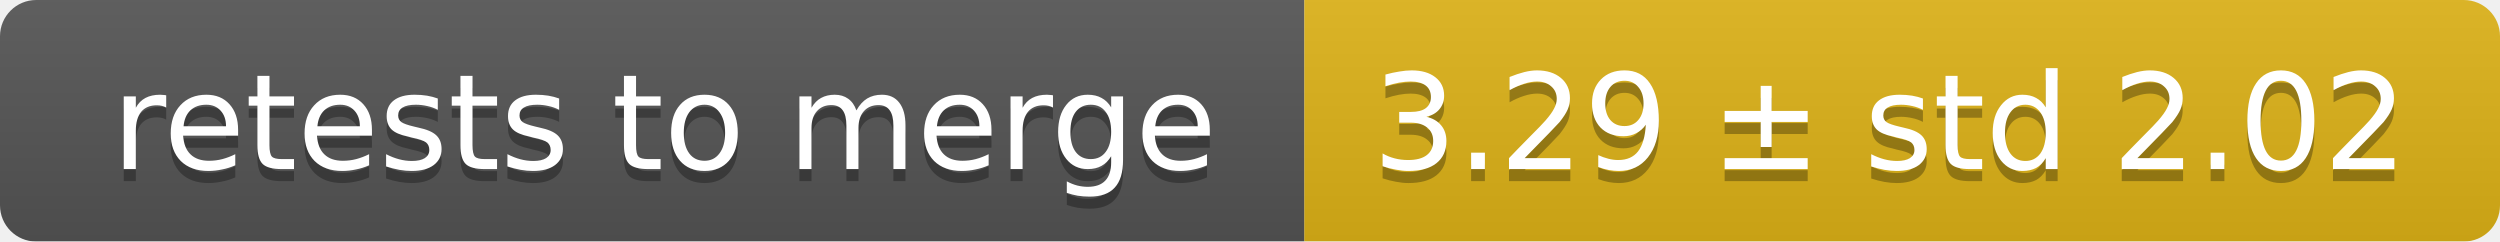
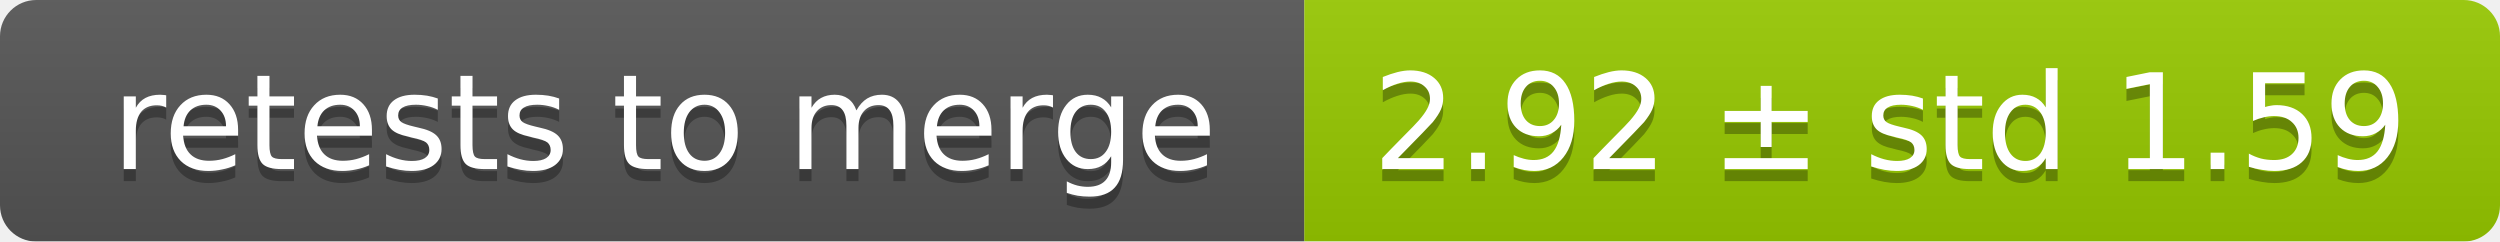
<svg xmlns="http://www.w3.org/2000/svg" width="207" height="20">
  <linearGradient id="smooth" x2="0" y2="100%">
    <stop offset="0" stop-color="#bbb" stop-opacity=".1" />
    <stop offset="1" stop-opacity=".1" />
  </linearGradient>
  <mask id="round">
    <rect width="207" height="20" rx="3" fill="#fff" />
  </mask>
  <g mask="url(#round)">
    <rect width="108" height="20" fill="#555" />
-     <rect x="108" width="99" height="20" fill="#dfb317" />
+     <rect x="108" width="99" height="20" fill="#97ca00" />
    <rect width="207" height="20" fill="url(#smooth)" />
  </g>
  <g fill="#fff" text-anchor="middle" font-family="DejaVu Sans,Verdana,Geneva,sans-serif" font-size="11">
    <text x="55" y="15" fill="#010101" fill-opacity=".3">retests to merge</text>
    <text x="55" y="14">retests to merge</text>
-     <text x="156.5" y="15" fill="#010101" fill-opacity=".3">3.29 ± std 2.02</text>
-     <text x="156.5" y="14">3.29 ± std 2.02</text>
+     <text x="156.5" y="15" fill="#010101" fill-opacity=".3">2.92 ± std 1.59</text>
+     <text x="156.5" y="14">2.92 ± std 1.59</text>
  </g>
</svg>
